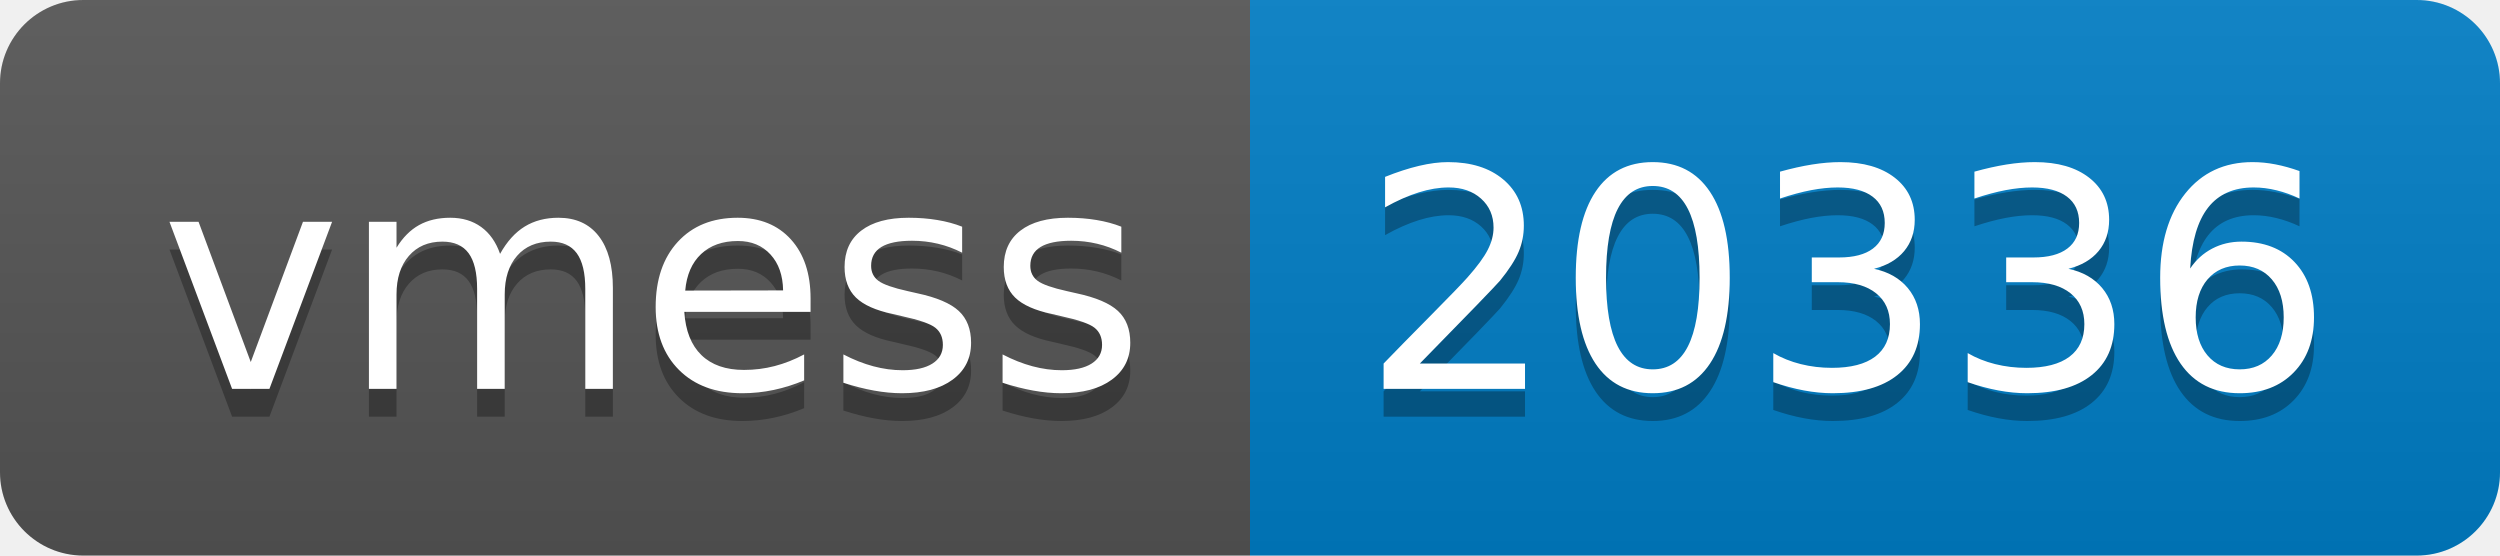
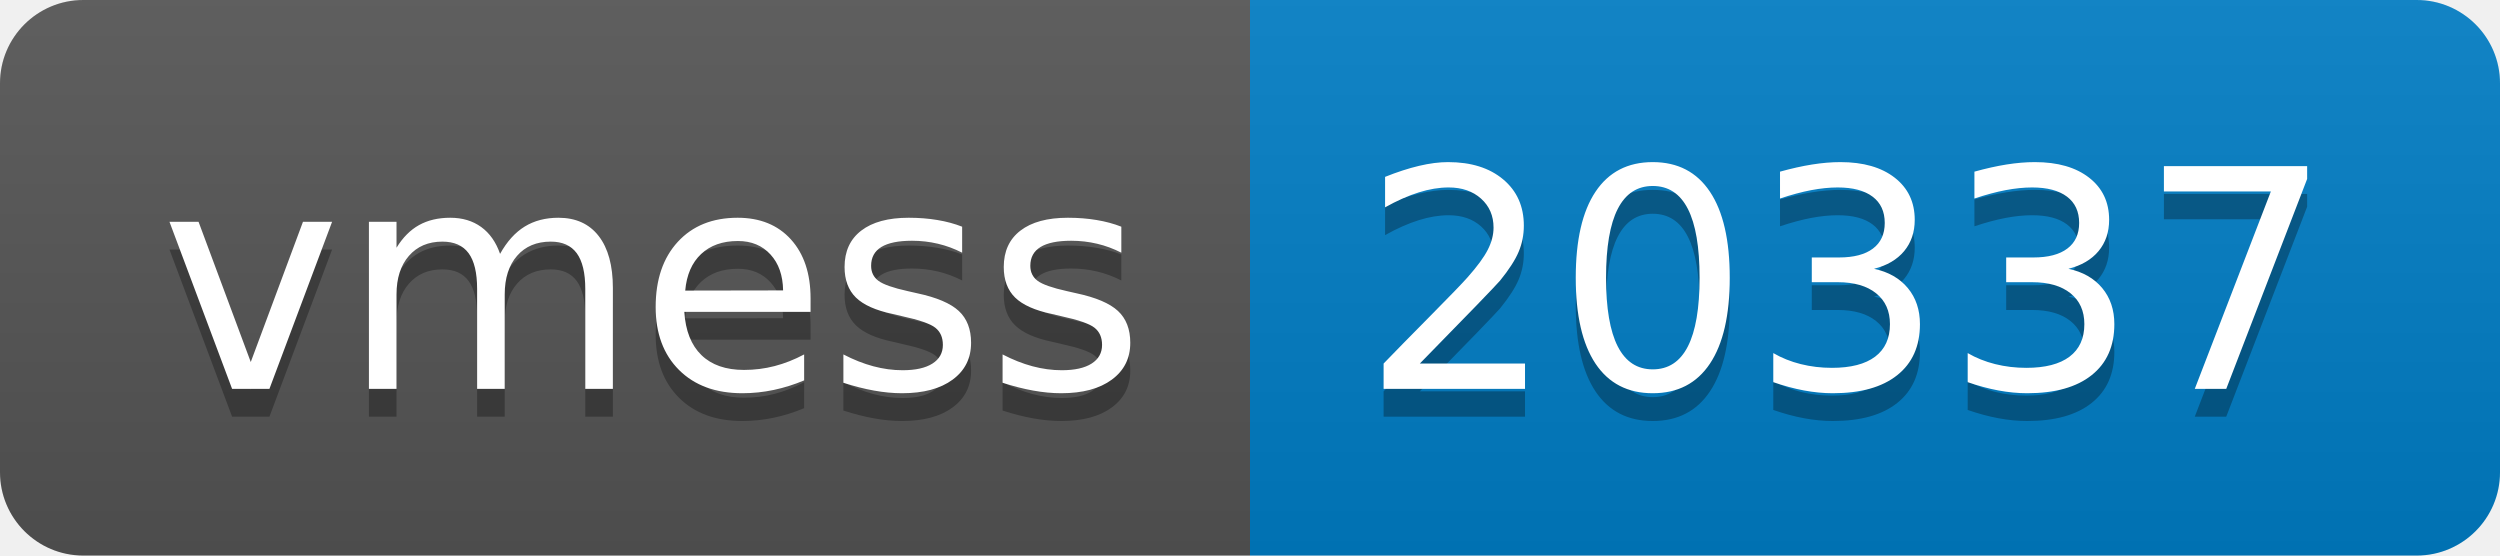
- <svg xmlns="http://www.w3.org/2000/svg" width="90" height="20" role="img" aria-label="vmess: 20336">
+ <svg xmlns="http://www.w3.org/2000/svg" width="90" height="20" role="img" aria-label="vmess: 20337">
  <linearGradient id="s" x2="0" y2="100%">
    <stop offset="0" stop-color="#bbb" stop-opacity=".1" />
    <stop offset="1" stop-opacity=".1" />
  </linearGradient>
  <clipPath id="r">
    <rect width="90" height="20" rx="3" fill="#fff" />
  </clipPath>
  <g clip-path="url(#r)">
    <rect width="45" height="20" fill="#555" />
    <rect x="45" width="45" height="20" fill="#007ec6" />
    <rect width="90" height="20" fill="url(#s)" />
  </g>
  <g fill="#fff" text-anchor="middle" font-family="Verdana,Geneva,DejaVu Sans,sans-serif" text-rendering="geometricPrecision" font-size="110">
    <text aria-hidden="true" x="235" y="150" fill="#010101" fill-opacity=".3" transform="scale(.1)" textLength="350">vmess</text>
    <text x="235" y="140" transform="scale(.1)" fill="#fff" textLength="350">vmess</text>
-     <text aria-hidden="true" x="665" y="150" fill="#010101" fill-opacity=".3" transform="scale(.1)" textLength="350">20336</text>
-     <text x="665" y="140" transform="scale(.1)" fill="#fff" textLength="350">20336</text>
+     <text aria-hidden="true" x="665" y="150" fill="#010101" fill-opacity=".3" transform="scale(.1)" textLength="350">20337</text>
+     <text x="665" y="140" transform="scale(.1)" fill="#fff" textLength="350">20337</text>
  </g>
</svg>
